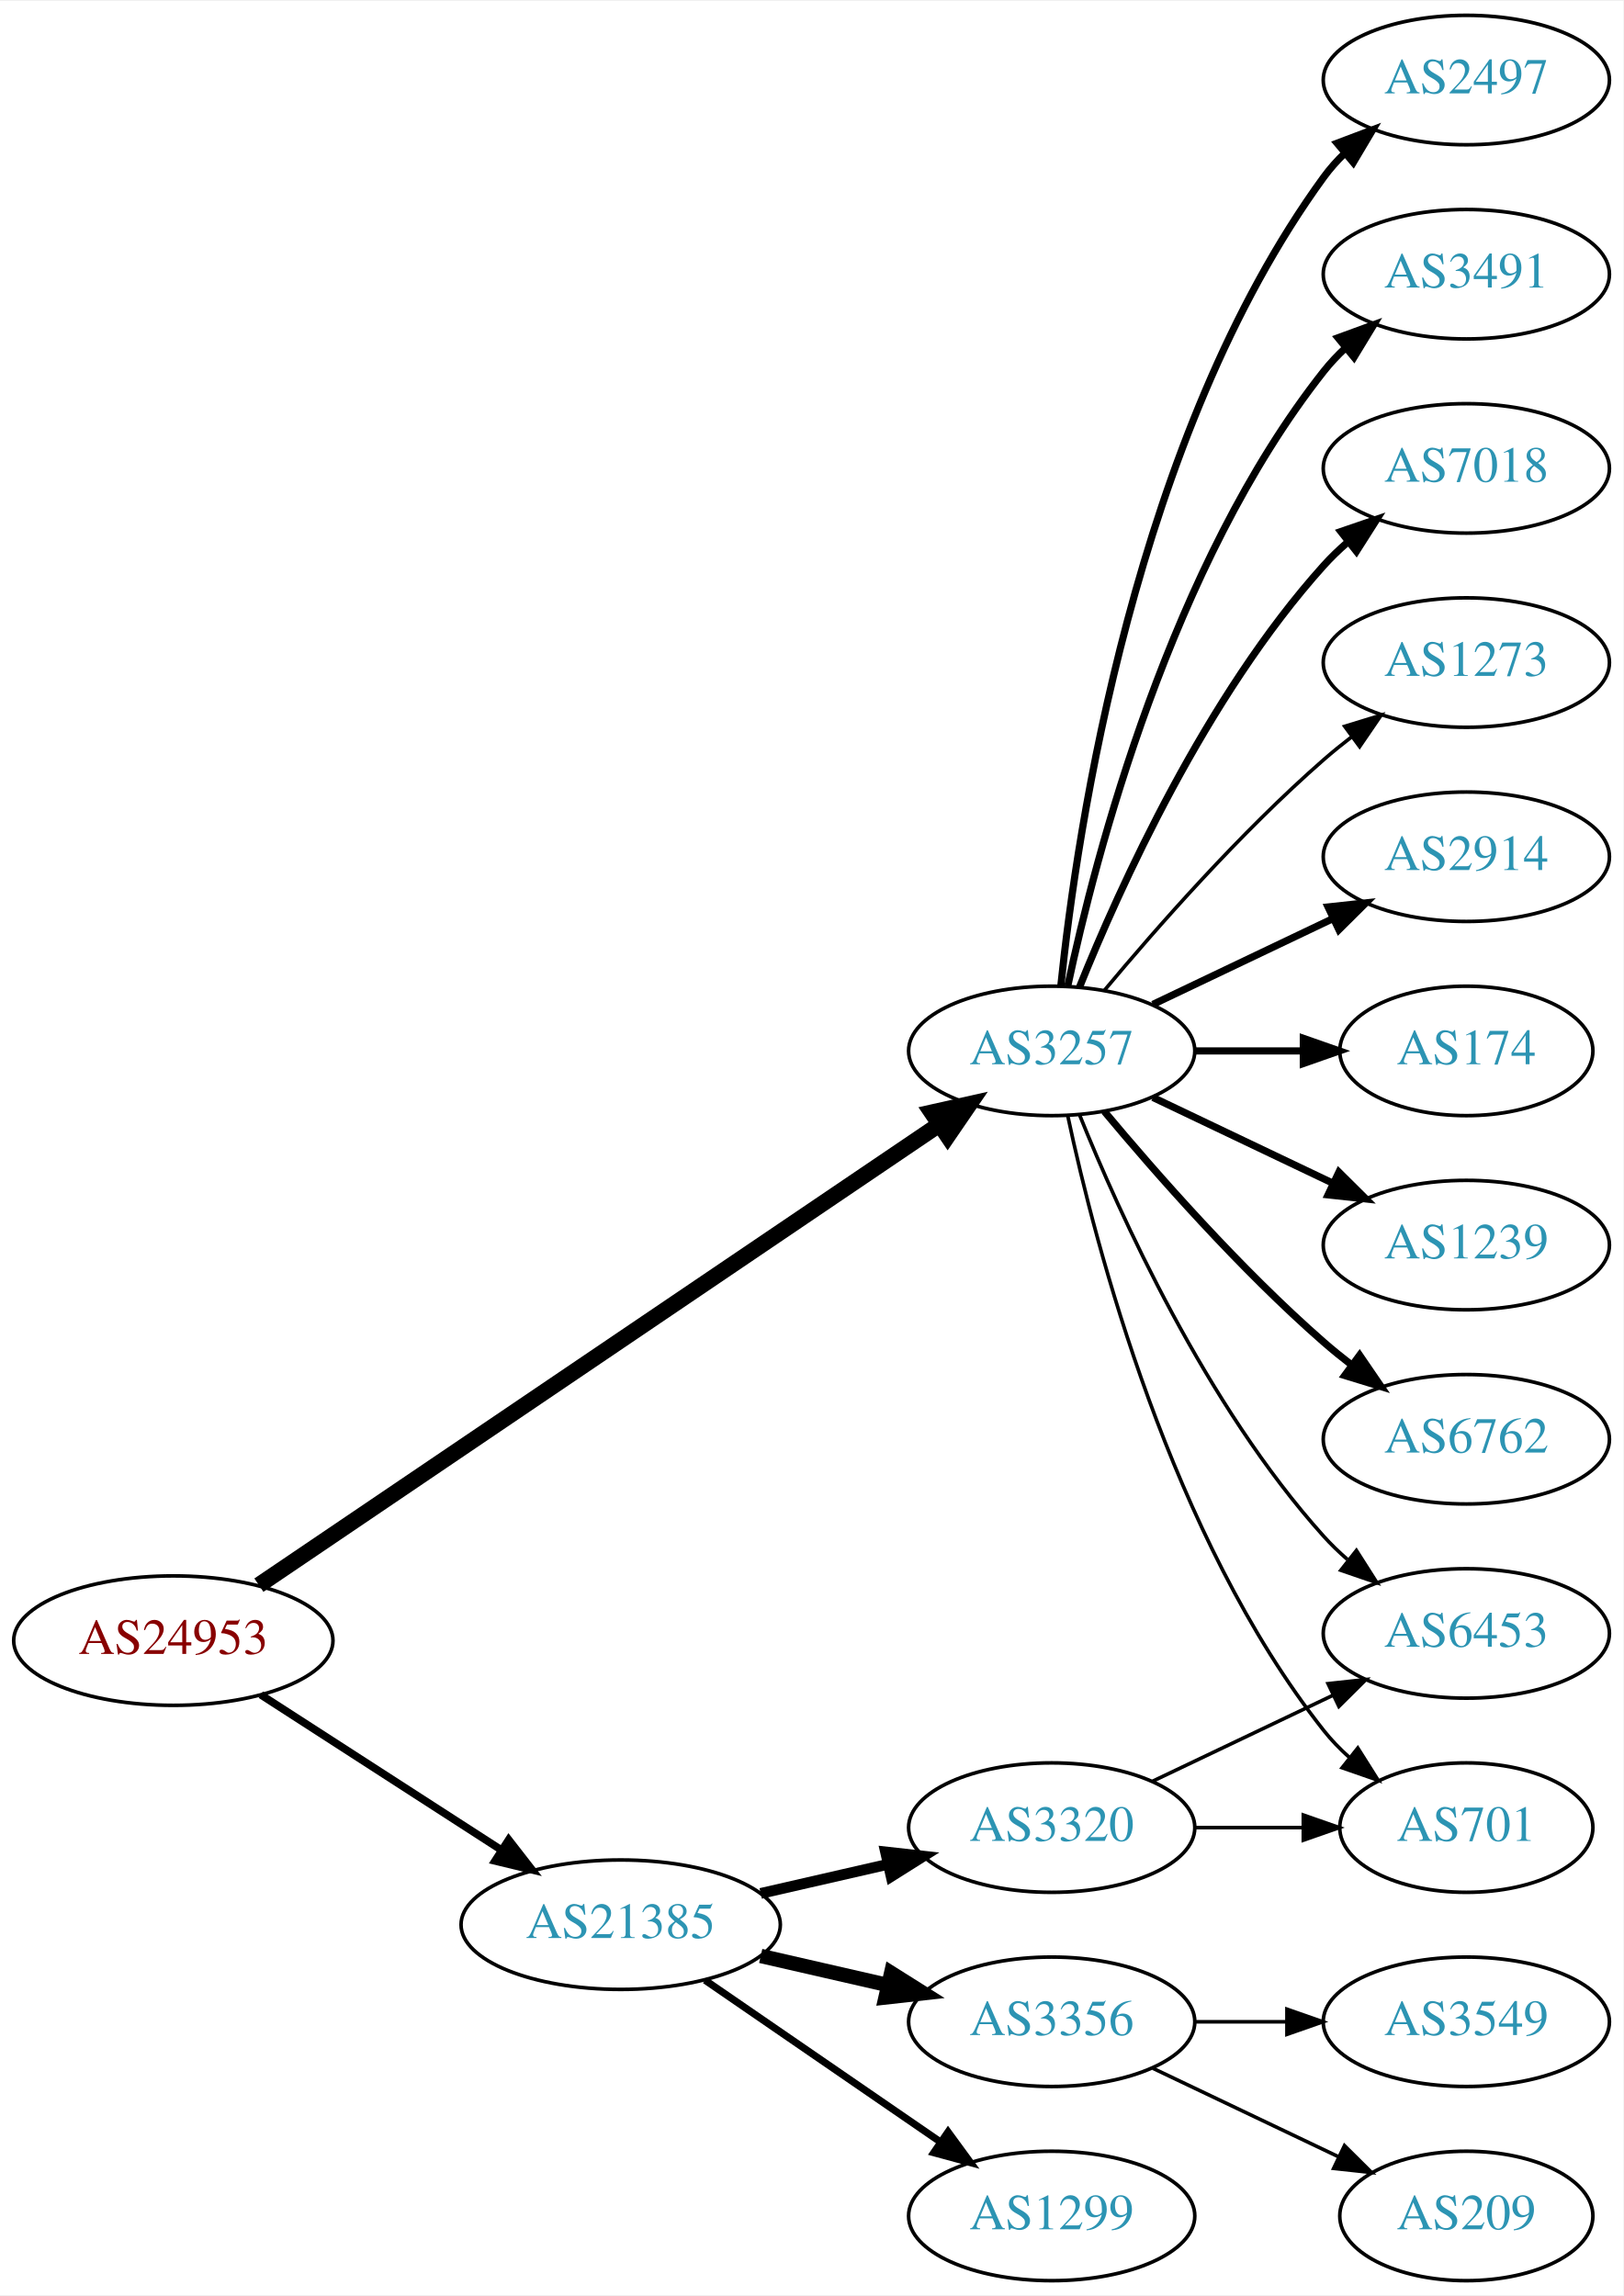
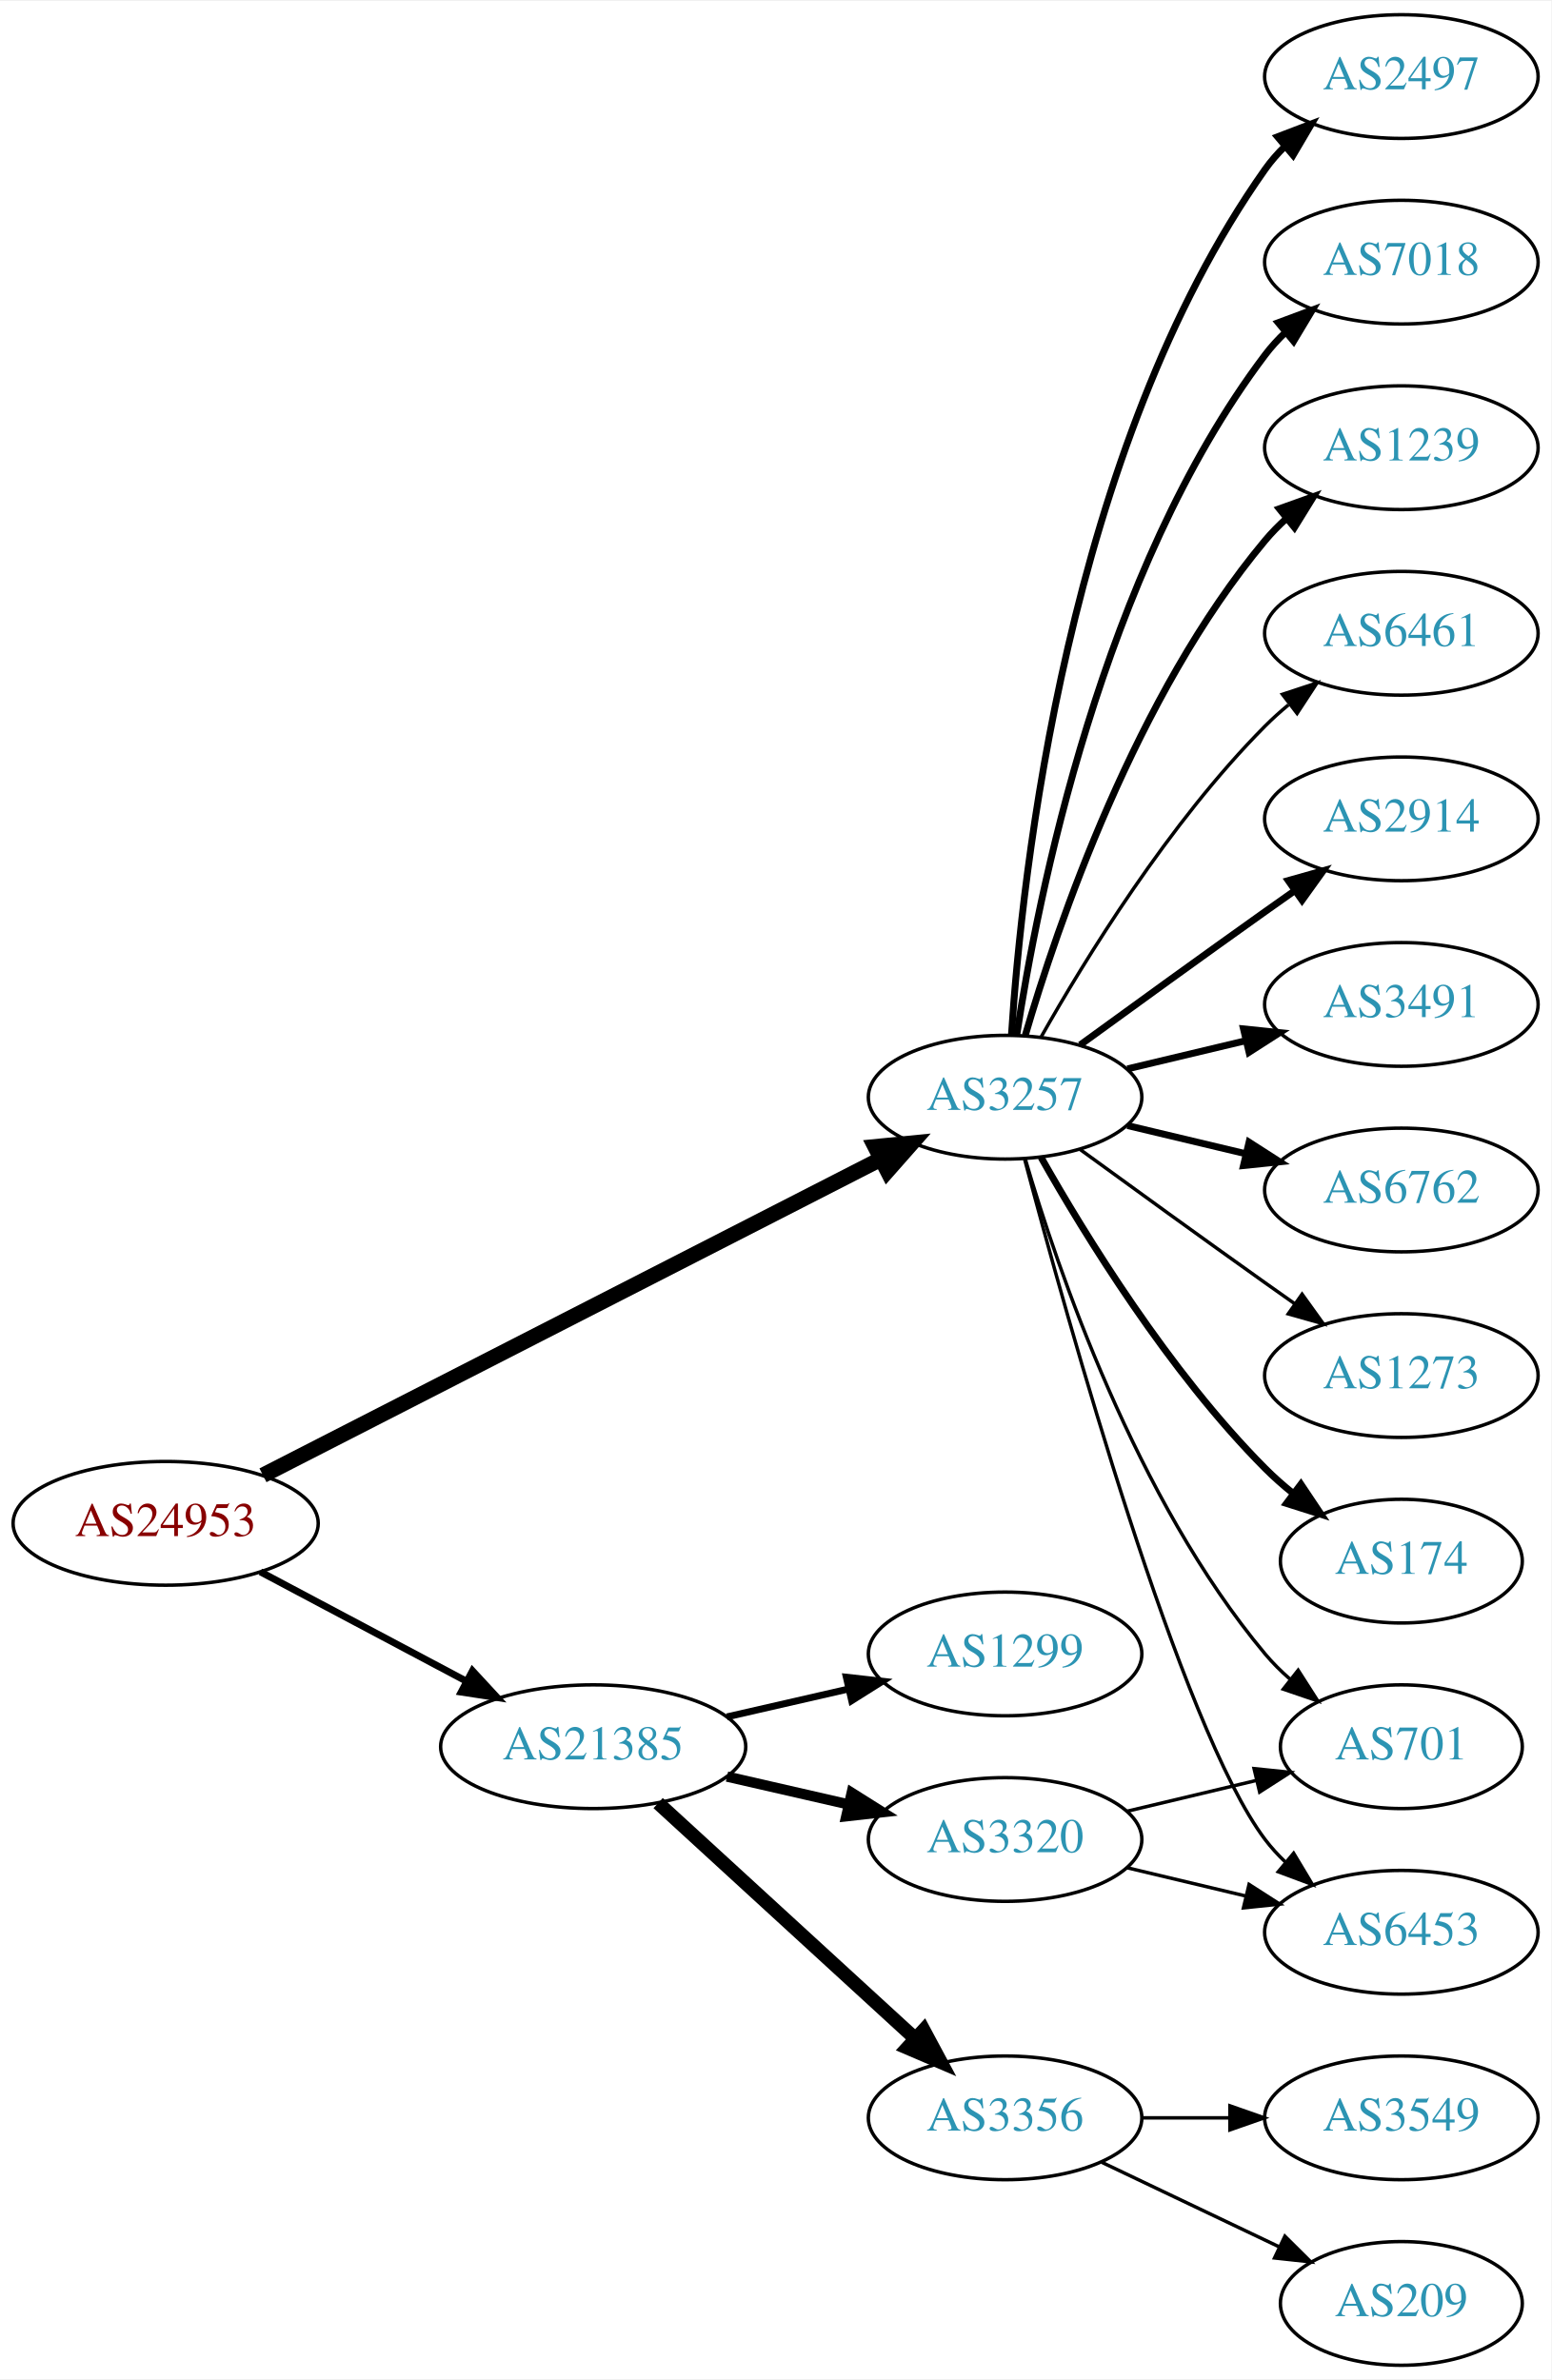
- <svg xmlns="http://www.w3.org/2000/svg" xmlns:xlink="http://www.w3.org/1999/xlink" width="451pt" height="638pt" viewBox="0.00 0.00 451.37 638.00">
-   <g id="graph0" class="graph" transform="scale(1 1) rotate(0) translate(4 634)">
-     <polygon fill="white" stroke="none" points="-4,4 -4,-634 447.37,-634 447.37,4 -4,4" />
+ <svg xmlns="http://www.w3.org/2000/svg" xmlns:xlink="http://www.w3.org/1999/xlink" width="451pt" height="692pt" viewBox="0.00 0.00 451.37 692.00">
+   <g id="graph0" class="graph" transform="scale(1 1) rotate(0) translate(4 688)">
+     <polygon fill="white" stroke="none" points="-4,4 -4,-688 447.37,-688 447.37,4 -4,4" />
    <g id="node1" class="node">
      <g id="a_node1">
        <a xlink:href="/asn/24953" xlink:title="AS24953 ~ AS MACRO: AS-24953 (customers) [AT]">
-           <ellipse fill="#ffffff" stroke="black" cx="44.196" cy="-178" rx="44.393" ry="18" />
-           <text text-anchor="middle" x="44.196" y="-174.3" font-family="Times,serif" font-size="14.00" fill="#880000">AS24953</text>
+           <ellipse fill="#ffffff" stroke="black" cx="44.196" cy="-245" rx="44.393" ry="18" />
+           <text text-anchor="middle" x="44.196" y="-241.3" font-family="Times,serif" font-size="14.00" fill="#880000">AS24953</text>
        </a>
      </g>
    </g>
    <g id="node2" class="node">
      <g id="a_node2">
        <a xlink:href="/asn/3257" xlink:title="AS3257 ~ GTT [DE]">
-           <ellipse fill="#ffffff" stroke="black" cx="288.431" cy="-342" rx="39.794" ry="18" />
-           <text text-anchor="middle" x="288.431" y="-338.3" font-family="Times,serif" font-size="14.00" fill="#2c94b3">AS3257</text>
+           <ellipse fill="#ffffff" stroke="black" cx="288.431" cy="-369" rx="39.794" ry="18" />
+           <text text-anchor="middle" x="288.431" y="-365.3" font-family="Times,serif" font-size="14.00" fill="#2c94b3">AS3257</text>
        </a>
      </g>
    </g>
    <g id="edge1" class="edge">
-       <path fill="none" stroke="black" stroke-width="4.5" d="M67.985,-193.429C111.871,-223.141 208.113,-288.299 257.257,-321.571" />
-       <polygon fill="black" stroke="black" stroke-width="4.5" points="255.09,-324.859 265.578,-327.205 259.505,-318.338 255.09,-324.859" />
+       <path fill="none" stroke="black" stroke-width="4.5" d="M72.513,-258.983C116.684,-281.595 203.742,-326.16 252.408,-351.072" />
+       <polygon fill="black" stroke="black" stroke-width="4.5" points="250.621,-354.581 261.317,-355.632 254.21,-347.571 250.621,-354.581" />
    </g>
    <g id="node3" class="node">
      <g id="a_node3">
        <a xlink:href="/asn/21385" xlink:title="AS21385 ~ Trusted Network GmbH [DE]">
-           <ellipse fill="#ffffff" stroke="black" cx="168.588" cy="-99" rx="44.393" ry="18" />
-           <text text-anchor="middle" x="168.588" y="-95.3" font-family="Times,serif" font-size="14.00" fill="#2c94b3">AS21385</text>
+           <ellipse fill="#ffffff" stroke="black" cx="168.588" cy="-180" rx="44.393" ry="18" />
+           <text text-anchor="middle" x="168.588" y="-176.3" font-family="Times,serif" font-size="14.00" fill="#2c94b3">AS21385</text>
        </a>
      </g>
    </g>
    <g id="edge2" class="edge">
-       <path fill="none" stroke="black" stroke-width="2.132" d="M68.505,-162.955C87.44,-150.733 114.352,-133.362 135.352,-119.808" />
-       <polygon fill="black" stroke="black" stroke-width="2.132" points="137.445,-122.622 143.949,-114.258 133.649,-116.741 137.445,-122.622" />
+       <path fill="none" stroke="black" stroke-width="2.025" d="M71.753,-230.896C89.275,-221.591 112.445,-209.285 131.614,-199.105" />
+       <polygon fill="black" stroke="black" stroke-width="2.025" points="133.47,-202.083 140.66,-194.301 130.187,-195.9 133.47,-202.083" />
    </g>
    <g id="node4" class="node">
      <g id="a_node4">
-         <a xlink:href="/asn/2914" xlink:title="AS2914 ~ NTT America, Inc. [US]">
-           <ellipse fill="#ffffff" stroke="black" cx="403.724" cy="-396" rx="39.794" ry="18" />
-           <text text-anchor="middle" x="403.724" y="-392.3" font-family="Times,serif" font-size="14.00" fill="#2c94b3">AS2914</text>
+         <a xlink:href="/asn/174" xlink:title="AS174 ~ Cogent Communications [US]">
+           <ellipse fill="#ffffff" stroke="black" cx="403.724" cy="-234" rx="35.194" ry="18" />
+           <text text-anchor="middle" x="403.724" y="-230.3" font-family="Times,serif" font-size="14.00" fill="#2c94b3">AS174</text>
        </a>
      </g>
    </g>
    <g id="edge3" class="edge">
-       <path fill="none" stroke="black" stroke-width="2" d="M316.567,-354.934C331.561,-362.081 350.382,-371.052 366.605,-378.785" />
-       <polygon fill="black" stroke="black" stroke-width="2" points="365.276,-382.028 375.809,-383.171 368.288,-375.709 365.276,-382.028" />
+       <path fill="none" stroke="black" stroke-width="2" d="M298.891,-351.51C311.672,-328.904 336.105,-289.114 364.077,-261 366.578,-258.487 369.338,-256.051 372.199,-253.739" />
+       <polygon fill="black" stroke="black" stroke-width="2" points="374.5,-256.389 380.396,-247.587 370.298,-250.79 374.5,-256.389" />
    </g>
    <g id="node5" class="node">
      <g id="a_node5">
-         <a xlink:href="/asn/174" xlink:title="AS174 ~ Cogent Communications [US]">
-           <ellipse fill="#ffffff" stroke="black" cx="403.724" cy="-342" rx="35.194" ry="18" />
-           <text text-anchor="middle" x="403.724" y="-338.3" font-family="Times,serif" font-size="14.00" fill="#2c94b3">AS174</text>
+         <a xlink:href="/asn/6453" xlink:title="AS6453 ~ TATA COMMUNICATIONS (AMERICA) INC [US]">
+           <ellipse fill="#ffffff" stroke="black" cx="403.724" cy="-126" rx="39.794" ry="18" />
+           <text text-anchor="middle" x="403.724" y="-122.3" font-family="Times,serif" font-size="14.00" fill="#2c94b3">AS6453</text>
        </a>
      </g>
    </g>
    <g id="edge4" class="edge">
-       <path fill="none" stroke="black" stroke-width="2" d="M328.103,-342C337.808,-342 348.299,-342 358.262,-342" />
-       <polygon fill="black" stroke="black" stroke-width="2" points="358.398,-345.5 368.398,-342 358.398,-338.5 358.398,-345.5" />
+       <path fill="none" stroke="black" d="M294.131,-350.898C306.283,-305.021 339.508,-185.531 364.077,-153 365.835,-150.673 367.851,-148.471 370.021,-146.404" />
+       <polygon fill="black" stroke="black" points="372.379,-148.995 377.833,-139.912 367.905,-143.611 372.379,-148.995" />
    </g>
    <g id="node6" class="node">
      <g id="a_node6">
-         <a xlink:href="/asn/1239" xlink:title="AS1239 ~ Sprint [US]">
-           <ellipse fill="#ffffff" stroke="black" cx="403.724" cy="-288" rx="39.794" ry="18" />
-           <text text-anchor="middle" x="403.724" y="-284.3" font-family="Times,serif" font-size="14.00" fill="#2c94b3">AS1239</text>
+         <a xlink:href="/asn/2497" xlink:title="AS2497 ~ Internet Initiative Japan Inc. [JP]">
+           <ellipse fill="#ffffff" stroke="black" cx="403.724" cy="-666" rx="39.794" ry="18" />
+           <text text-anchor="middle" x="403.724" y="-662.3" font-family="Times,serif" font-size="14.00" fill="#2c94b3">AS2497</text>
        </a>
      </g>
    </g>
    <g id="edge5" class="edge">
-       <path fill="none" stroke="black" stroke-width="2" d="M316.567,-329.066C331.561,-321.919 350.382,-312.948 366.605,-305.215" />
-       <polygon fill="black" stroke="black" stroke-width="2" points="368.288,-308.291 375.809,-300.829 365.276,-301.972 368.288,-308.291" />
+       <path fill="none" stroke="black" stroke-width="2" d="M290.286,-387.185C293.28,-433.425 306.526,-557.589 364.077,-639 365.76,-641.381 367.724,-643.622 369.856,-645.716" />
+       <polygon fill="black" stroke="black" stroke-width="2" points="367.702,-648.478 377.599,-652.259 372.22,-643.132 367.702,-648.478" />
    </g>
    <g id="node7" class="node">
      <g id="a_node7">
-         <a xlink:href="/asn/6762" xlink:title="AS6762 ~ TELECOM ITALIA SPARKLE S.p.A. [IT]">
-           <ellipse fill="#ffffff" stroke="black" cx="403.724" cy="-234" rx="39.794" ry="18" />
-           <text text-anchor="middle" x="403.724" y="-230.3" font-family="Times,serif" font-size="14.00" fill="#2c94b3">AS6762</text>
+         <a xlink:href="/asn/7018" xlink:title="AS7018 ~ AT&amp;T Services, Inc. [US]">
+           <ellipse fill="#ffffff" stroke="black" cx="403.724" cy="-612" rx="39.794" ry="18" />
+           <text text-anchor="middle" x="403.724" y="-608.3" font-family="Times,serif" font-size="14.00" fill="#2c94b3">AS7018</text>
        </a>
      </g>
    </g>
    <g id="edge6" class="edge">
-       <path fill="none" stroke="black" stroke-width="2" d="M303.061,-325.183C317.343,-308.071 340.89,-281.255 364.077,-261 366.543,-258.846 369.182,-256.706 371.879,-254.628" />
-       <polygon fill="black" stroke="black" stroke-width="2" points="374.052,-257.375 380.033,-248.63 369.904,-251.736 374.052,-257.375" />
+       <path fill="none" stroke="black" stroke-width="2" d="M291.808,-386.986C297.781,-426.422 316.492,-521.995 364.077,-585 365.835,-587.327 367.851,-589.529 370.021,-591.596" />
+       <polygon fill="black" stroke="black" stroke-width="2" points="367.905,-594.389 377.833,-598.088 372.379,-589.005 367.905,-594.389" />
    </g>
    <g id="node8" class="node">
      <g id="a_node8">
-         <a xlink:href="/asn/2497" xlink:title="AS2497 ~ Internet Initiative Japan Inc. [JP]">
-           <ellipse fill="#ffffff" stroke="black" cx="403.724" cy="-612" rx="39.794" ry="18" />
-           <text text-anchor="middle" x="403.724" y="-608.3" font-family="Times,serif" font-size="14.00" fill="#2c94b3">AS2497</text>
+         <a xlink:href="/asn/1239" xlink:title="AS1239 ~ Sprint [US]">
+           <ellipse fill="#ffffff" stroke="black" cx="403.724" cy="-558" rx="39.794" ry="18" />
+           <text text-anchor="middle" x="403.724" y="-554.3" font-family="Times,serif" font-size="14.00" fill="#2c94b3">AS1239</text>
        </a>
      </g>
    </g>
    <g id="edge7" class="edge">
-       <path fill="none" stroke="black" stroke-width="2" d="M290.988,-360.256C295.458,-403.303 311.591,-512.94 364.077,-585 365.794,-587.357 367.781,-589.581 369.931,-591.663" />
-       <polygon fill="black" stroke="black" stroke-width="2" points="367.794,-594.439 377.705,-598.183 372.292,-589.075 367.794,-594.439" />
+       <path fill="none" stroke="black" stroke-width="2" d="M294.305,-387.002C303.619,-418.844 326.435,-485.981 364.077,-531 365.948,-533.237 368.046,-535.374 370.272,-537.396" />
+       <polygon fill="black" stroke="black" stroke-width="2" points="368.216,-540.234 378.191,-543.804 372.619,-534.793 368.216,-540.234" />
    </g>
    <g id="node9" class="node">
      <g id="a_node9">
-         <a xlink:href="/asn/3491" xlink:title="AS3491 ~ PCCW Global, Inc. [US]">
-           <ellipse fill="#ffffff" stroke="black" cx="403.724" cy="-558" rx="39.794" ry="18" />
-           <text text-anchor="middle" x="403.724" y="-554.3" font-family="Times,serif" font-size="14.00" fill="#2c94b3">AS3491</text>
+         <a xlink:href="/asn/6461" xlink:title="AS6461 ~ Zayo Bandwidth [US]">
+           <ellipse fill="#ffffff" stroke="black" cx="403.724" cy="-504" rx="39.794" ry="18" />
+           <text text-anchor="middle" x="403.724" y="-500.3" font-family="Times,serif" font-size="14.00" fill="#2c94b3">AS6461</text>
        </a>
      </g>
    </g>
    <g id="edge8" class="edge">
-       <path fill="none" stroke="black" stroke-width="2" d="M292.921,-360.16C300.552,-396.03 321.544,-477.155 364.077,-531 365.885,-533.288 367.937,-535.462 370.132,-537.51" />
-       <polygon fill="black" stroke="black" stroke-width="2" points="368.043,-540.323 377.992,-543.966 372.486,-534.914 368.043,-540.323" />
+       <path fill="none" stroke="black" d="M298.891,-386.49C311.672,-409.096 336.105,-448.886 364.077,-477 366.188,-479.121 368.484,-481.188 370.87,-483.171" />
+       <polygon fill="black" stroke="black" points="369.122,-486.242 379.185,-489.556 373.385,-480.69 369.122,-486.242" />
    </g>
    <g id="node10" class="node">
      <g id="a_node10">
-         <a xlink:href="/asn/7018" xlink:title="AS7018 ~ AT&amp;T Services, Inc. [US]">
-           <ellipse fill="#ffffff" stroke="black" cx="403.724" cy="-504" rx="39.794" ry="18" />
-           <text text-anchor="middle" x="403.724" y="-500.3" font-family="Times,serif" font-size="14.00" fill="#2c94b3">AS7018</text>
+         <a xlink:href="/asn/2914" xlink:title="AS2914 ~ NTT America, Inc. [US]">
+           <ellipse fill="#ffffff" stroke="black" cx="403.724" cy="-450" rx="39.794" ry="18" />
+           <text text-anchor="middle" x="403.724" y="-446.3" font-family="Times,serif" font-size="14.00" fill="#2c94b3">AS2914</text>
        </a>
      </g>
    </g>
    <g id="edge9" class="edge">
-       <path fill="none" stroke="black" stroke-width="2" d="M296.179,-359.787C307.23,-387.243 331.283,-440.578 364.077,-477 366.08,-479.224 368.298,-481.363 370.631,-483.397" />
-       <polygon fill="black" stroke="black" stroke-width="2" points="368.829,-486.433 378.85,-489.873 373.161,-480.935 368.829,-486.433" />
+       <path fill="none" stroke="black" stroke-width="2" d="M310.279,-384.222C325.213,-395.091 345.827,-410.025 364.077,-423 366.898,-425.005 369.841,-427.085 372.789,-429.159" />
+       <polygon fill="black" stroke="black" stroke-width="2" points="370.816,-432.05 381.013,-434.926 374.835,-426.319 370.816,-432.05" />
    </g>
    <g id="node11" class="node">
      <g id="a_node11">
-         <a xlink:href="/asn/6453" xlink:title="AS6453 ~ TATA COMMUNICATIONS (AMERICA) INC [US]">
-           <ellipse fill="#ffffff" stroke="black" cx="403.724" cy="-180" rx="39.794" ry="18" />
-           <text text-anchor="middle" x="403.724" y="-176.3" font-family="Times,serif" font-size="14.00" fill="#2c94b3">AS6453</text>
+         <a xlink:href="/asn/3491" xlink:title="AS3491 ~ PCCW Global, Inc. [US]">
+           <ellipse fill="#ffffff" stroke="black" cx="403.724" cy="-396" rx="39.794" ry="18" />
+           <text text-anchor="middle" x="403.724" y="-392.3" font-family="Times,serif" font-size="14.00" fill="#2c94b3">AS3491</text>
        </a>
      </g>
    </g>
    <g id="edge10" class="edge">
-       <path fill="none" stroke="black" d="M296.179,-324.213C307.23,-296.757 331.283,-243.422 364.077,-207 366.08,-204.776 368.298,-202.637 370.631,-200.603" />
-       <polygon fill="black" stroke="black" points="373.161,-203.065 378.85,-194.127 368.829,-197.567 373.161,-203.065" />
+       <path fill="none" stroke="black" stroke-width="2" d="M324.038,-377.248C334.909,-379.838 347.064,-382.735 358.506,-385.462" />
+       <polygon fill="black" stroke="black" stroke-width="2" points="357.789,-388.889 368.328,-387.803 359.412,-382.08 357.789,-388.889" />
    </g>
    <g id="node12" class="node">
      <g id="a_node12">
-         <a xlink:href="/asn/1273" xlink:title="AS1273 ~ Vodafone Group PLC [EU]">
-           <ellipse fill="#ffffff" stroke="black" cx="403.724" cy="-450" rx="39.794" ry="18" />
-           <text text-anchor="middle" x="403.724" y="-446.3" font-family="Times,serif" font-size="14.00" fill="#2c94b3">AS1273</text>
+         <a xlink:href="/asn/6762" xlink:title="AS6762 ~ TELECOM ITALIA SPARKLE S.p.A. [IT]">
+           <ellipse fill="#ffffff" stroke="black" cx="403.724" cy="-342" rx="39.794" ry="18" />
+           <text text-anchor="middle" x="403.724" y="-338.3" font-family="Times,serif" font-size="14.00" fill="#2c94b3">AS6762</text>
        </a>
      </g>
    </g>
    <g id="edge11" class="edge">
-       <path fill="none" stroke="black" d="M303.061,-358.817C317.343,-375.929 340.89,-402.745 364.077,-423 366.543,-425.154 369.182,-427.294 371.879,-429.372" />
-       <polygon fill="black" stroke="black" points="369.904,-432.264 380.033,-435.37 374.052,-426.625 369.904,-432.264" />
+       <path fill="none" stroke="black" stroke-width="2" d="M324.038,-360.752C334.909,-358.162 347.064,-355.265 358.506,-352.538" />
+       <polygon fill="black" stroke="black" stroke-width="2" points="359.412,-355.92 368.328,-350.197 357.789,-349.111 359.412,-355.92" />
    </g>
    <g id="node13" class="node">
      <g id="a_node13">
-         <a xlink:href="/asn/701" xlink:title="AS701 ~ UUNET [US]">
-           <ellipse fill="#ffffff" stroke="black" cx="403.724" cy="-126" rx="35.194" ry="18" />
-           <text text-anchor="middle" x="403.724" y="-122.3" font-family="Times,serif" font-size="14.00" fill="#2c94b3">AS701</text>
+         <a xlink:href="/asn/1273" xlink:title="AS1273 ~ Vodafone Group PLC [EU]">
+           <ellipse fill="#ffffff" stroke="black" cx="403.724" cy="-288" rx="39.794" ry="18" />
+           <text text-anchor="middle" x="403.724" y="-284.3" font-family="Times,serif" font-size="14.00" fill="#2c94b3">AS1273</text>
        </a>
      </g>
    </g>
    <g id="edge12" class="edge">
-       <path fill="none" stroke="black" d="M292.921,-323.84C300.552,-287.97 321.544,-206.845 364.077,-153 366.157,-150.367 368.562,-147.884 371.135,-145.572" />
-       <polygon fill="black" stroke="black" points="373.546,-148.127 379.198,-139.165 369.192,-142.646 373.546,-148.127" />
+       <path fill="none" stroke="black" d="M310.279,-353.778C325.213,-342.909 345.827,-327.975 364.077,-315 366.898,-312.995 369.841,-310.915 372.789,-308.841" />
+       <polygon fill="black" stroke="black" points="374.835,-311.681 381.013,-303.074 370.816,-305.95 374.835,-311.681" />
    </g>
    <g id="node14" class="node">
      <g id="a_node14">
+         <a xlink:href="/asn/701" xlink:title="AS701 ~ UUNET [US]">
+           <ellipse fill="#ffffff" stroke="black" cx="403.724" cy="-180" rx="35.194" ry="18" />
+           <text text-anchor="middle" x="403.724" y="-176.3" font-family="Times,serif" font-size="14.00" fill="#2c94b3">AS701</text>
+         </a>
+       </g>
+     </g>
+     <g id="edge13" class="edge">
+       <path fill="none" stroke="black" d="M294.305,-350.998C303.619,-319.156 326.435,-252.019 364.077,-207 366.23,-204.426 368.684,-201.983 371.288,-199.697" />
+       <polygon fill="black" stroke="black" points="373.695,-202.257 379.399,-193.328 369.372,-196.751 373.695,-202.257" />
+     </g>
+     <g id="node15" class="node">
+       <g id="a_node15">
+         <a xlink:href="/asn/1299" xlink:title="AS1299 ~ Telia Carrier [EU]">
+           <ellipse fill="#ffffff" stroke="black" cx="288.431" cy="-207" rx="39.794" ry="18" />
+           <text text-anchor="middle" x="288.431" y="-203.3" font-family="Times,serif" font-size="14.00" fill="#2c94b3">AS1299</text>
+         </a>
+       </g>
+     </g>
+     <g id="edge14" class="edge">
+       <path fill="none" stroke="black" stroke-width="2" d="M207.523,-188.692C218.764,-191.267 231.176,-194.111 242.799,-196.774" />
+       <polygon fill="black" stroke="black" stroke-width="2" points="242.232,-200.235 252.761,-199.057 243.795,-193.412 242.232,-200.235" />
+     </g>
+     <g id="node16" class="node">
+       <g id="a_node16">
        <a xlink:href="/asn/3356" xlink:title="AS3356 ~ Level 3 Parent, LLC [US]">
          <ellipse fill="#ffffff" stroke="black" cx="288.431" cy="-72" rx="39.794" ry="18" />
          <text text-anchor="middle" x="288.431" y="-68.3" font-family="Times,serif" font-size="14.00" fill="#2c94b3">AS3356</text>
        </a>
      </g>
    </g>
-     <g id="edge13" class="edge">
-       <path fill="none" stroke="black" stroke-width="4" d="M207.523,-90.308C218.764,-87.733 231.176,-84.889 242.799,-82.226" />
-       <polygon fill="black" stroke="black" stroke-width="4" points="243.795,-85.588 252.761,-79.944 242.232,-78.765 243.795,-85.588" />
-     </g>
-     <g id="node15" class="node">
-       <g id="a_node15">
-         <a xlink:href="/asn/1299" xlink:title="AS1299 ~ Telia Carrier [EU]">
-           <ellipse fill="#ffffff" stroke="black" cx="288.431" cy="-18" rx="39.794" ry="18" />
-           <text text-anchor="middle" x="288.431" y="-14.3" font-family="Times,serif" font-size="14.00" fill="#2c94b3">AS1299</text>
-         </a>
-       </g>
-     </g>
-     <g id="edge14" class="edge">
-       <path fill="none" stroke="black" stroke-width="2" d="M192.031,-83.574C210.612,-70.802 237.173,-52.545 257.553,-38.537" />
-       <polygon fill="black" stroke="black" stroke-width="2" points="259.609,-41.371 265.867,-32.822 255.643,-35.602 259.609,-41.371" />
-     </g>
-     <g id="node16" class="node">
-       <g id="a_node16">
-         <a xlink:href="/asn/3320" xlink:title="AS3320 ~ DTAG [DE]">
-           <ellipse fill="#ffffff" stroke="black" cx="288.431" cy="-126" rx="39.794" ry="18" />
-           <text text-anchor="middle" x="288.431" y="-122.3" font-family="Times,serif" font-size="14.00" fill="#2c94b3">AS3320</text>
-         </a>
-       </g>
-     </g>
    <g id="edge15" class="edge">
-       <path fill="none" stroke="black" stroke-width="3" d="M207.523,-107.692C218.764,-110.267 231.176,-113.111 242.799,-115.774" />
-       <polygon fill="black" stroke="black" stroke-width="3" points="242.232,-119.235 252.761,-118.057 243.795,-112.412 242.232,-119.235" />
+       <path fill="none" stroke="black" stroke-width="4" d="M187.486,-163.597C207.414,-145.333 239.772,-115.678 262.249,-95.079" />
+       <polygon fill="black" stroke="black" stroke-width="4" points="264.743,-97.54 269.751,-88.203 260.014,-92.38 264.743,-97.54" />
    </g>
    <g id="node17" class="node">
      <g id="a_node17">
+         <a xlink:href="/asn/3320" xlink:title="AS3320 ~ DTAG [DE]">
+           <ellipse fill="#ffffff" stroke="black" cx="288.431" cy="-153" rx="39.794" ry="18" />
+           <text text-anchor="middle" x="288.431" y="-149.3" font-family="Times,serif" font-size="14.00" fill="#2c94b3">AS3320</text>
+         </a>
+       </g>
+     </g>
+     <g id="edge16" class="edge">
+       <path fill="none" stroke="black" stroke-width="3" d="M207.523,-171.308C218.764,-168.733 231.176,-165.889 242.799,-163.226" />
+       <polygon fill="black" stroke="black" stroke-width="3" points="243.795,-166.588 252.761,-160.943 242.232,-159.765 243.795,-166.588" />
+     </g>
+     <g id="node18" class="node">
+       <g id="a_node18">
        <a xlink:href="/asn/3549" xlink:title="AS3549 ~ Level 3 Parent, LLC [US]">
          <ellipse fill="#ffffff" stroke="black" cx="403.724" cy="-72" rx="39.794" ry="18" />
          <text text-anchor="middle" x="403.724" y="-68.3" font-family="Times,serif" font-size="14.00" fill="#2c94b3">AS3549</text>
        </a>
      </g>
    </g>
-     <g id="edge16" class="edge">
+     <g id="edge17" class="edge">
      <path fill="none" stroke="black" d="M328.103,-72C336.306,-72 345.07,-72 353.602,-72" />
      <polygon fill="black" stroke="black" points="353.841,-75.5 363.841,-72 353.841,-68.5 353.841,-75.5" />
    </g>
-     <g id="node18" class="node">
-       <g id="a_node18">
+     <g id="node19" class="node">
+       <g id="a_node19">
        <a xlink:href="/asn/209" xlink:title="AS209 ~ CenturyLink Communications, LLC [US]">
          <ellipse fill="#ffffff" stroke="black" cx="403.724" cy="-18" rx="35.194" ry="18" />
          <text text-anchor="middle" x="403.724" y="-14.3" font-family="Times,serif" font-size="14.00" fill="#2c94b3">AS209</text>
        </a>
      </g>
    </g>
-     <g id="edge17" class="edge">
+     <g id="edge18" class="edge">
      <path fill="none" stroke="black" d="M316.567,-59.066C331.999,-51.71 351.485,-42.423 368.02,-34.541" />
      <polygon fill="black" stroke="black" points="369.84,-37.551 377.361,-30.089 366.828,-31.232 369.84,-37.551" />
    </g>
+     <g id="edge20" class="edge">
+       <path fill="none" stroke="black" d="M324.038,-144.752C334.909,-142.162 347.064,-139.265 358.506,-136.538" />
+       <polygon fill="black" stroke="black" points="359.412,-139.92 368.328,-134.197 357.789,-133.111 359.412,-139.92" />
+     </g>
    <g id="edge19" class="edge">
-       <path fill="none" stroke="black" d="M316.567,-138.934C331.561,-146.081 350.382,-155.052 366.605,-162.785" />
-       <polygon fill="black" stroke="black" points="365.276,-166.028 375.809,-167.171 368.288,-159.709 365.276,-166.028" />
-     </g>
-     <g id="edge18" class="edge">
-       <path fill="none" stroke="black" d="M328.103,-126C337.808,-126 348.299,-126 358.262,-126" />
-       <polygon fill="black" stroke="black" points="358.398,-129.5 368.398,-126 358.398,-122.5 358.398,-129.5" />
+       <path fill="none" stroke="black" d="M324.038,-161.248C335.833,-164.058 349.137,-167.229 361.405,-170.153" />
+       <polygon fill="black" stroke="black" points="360.871,-173.624 371.41,-172.537 362.494,-166.814 360.871,-173.624" />
    </g>
  </g>
</svg>
